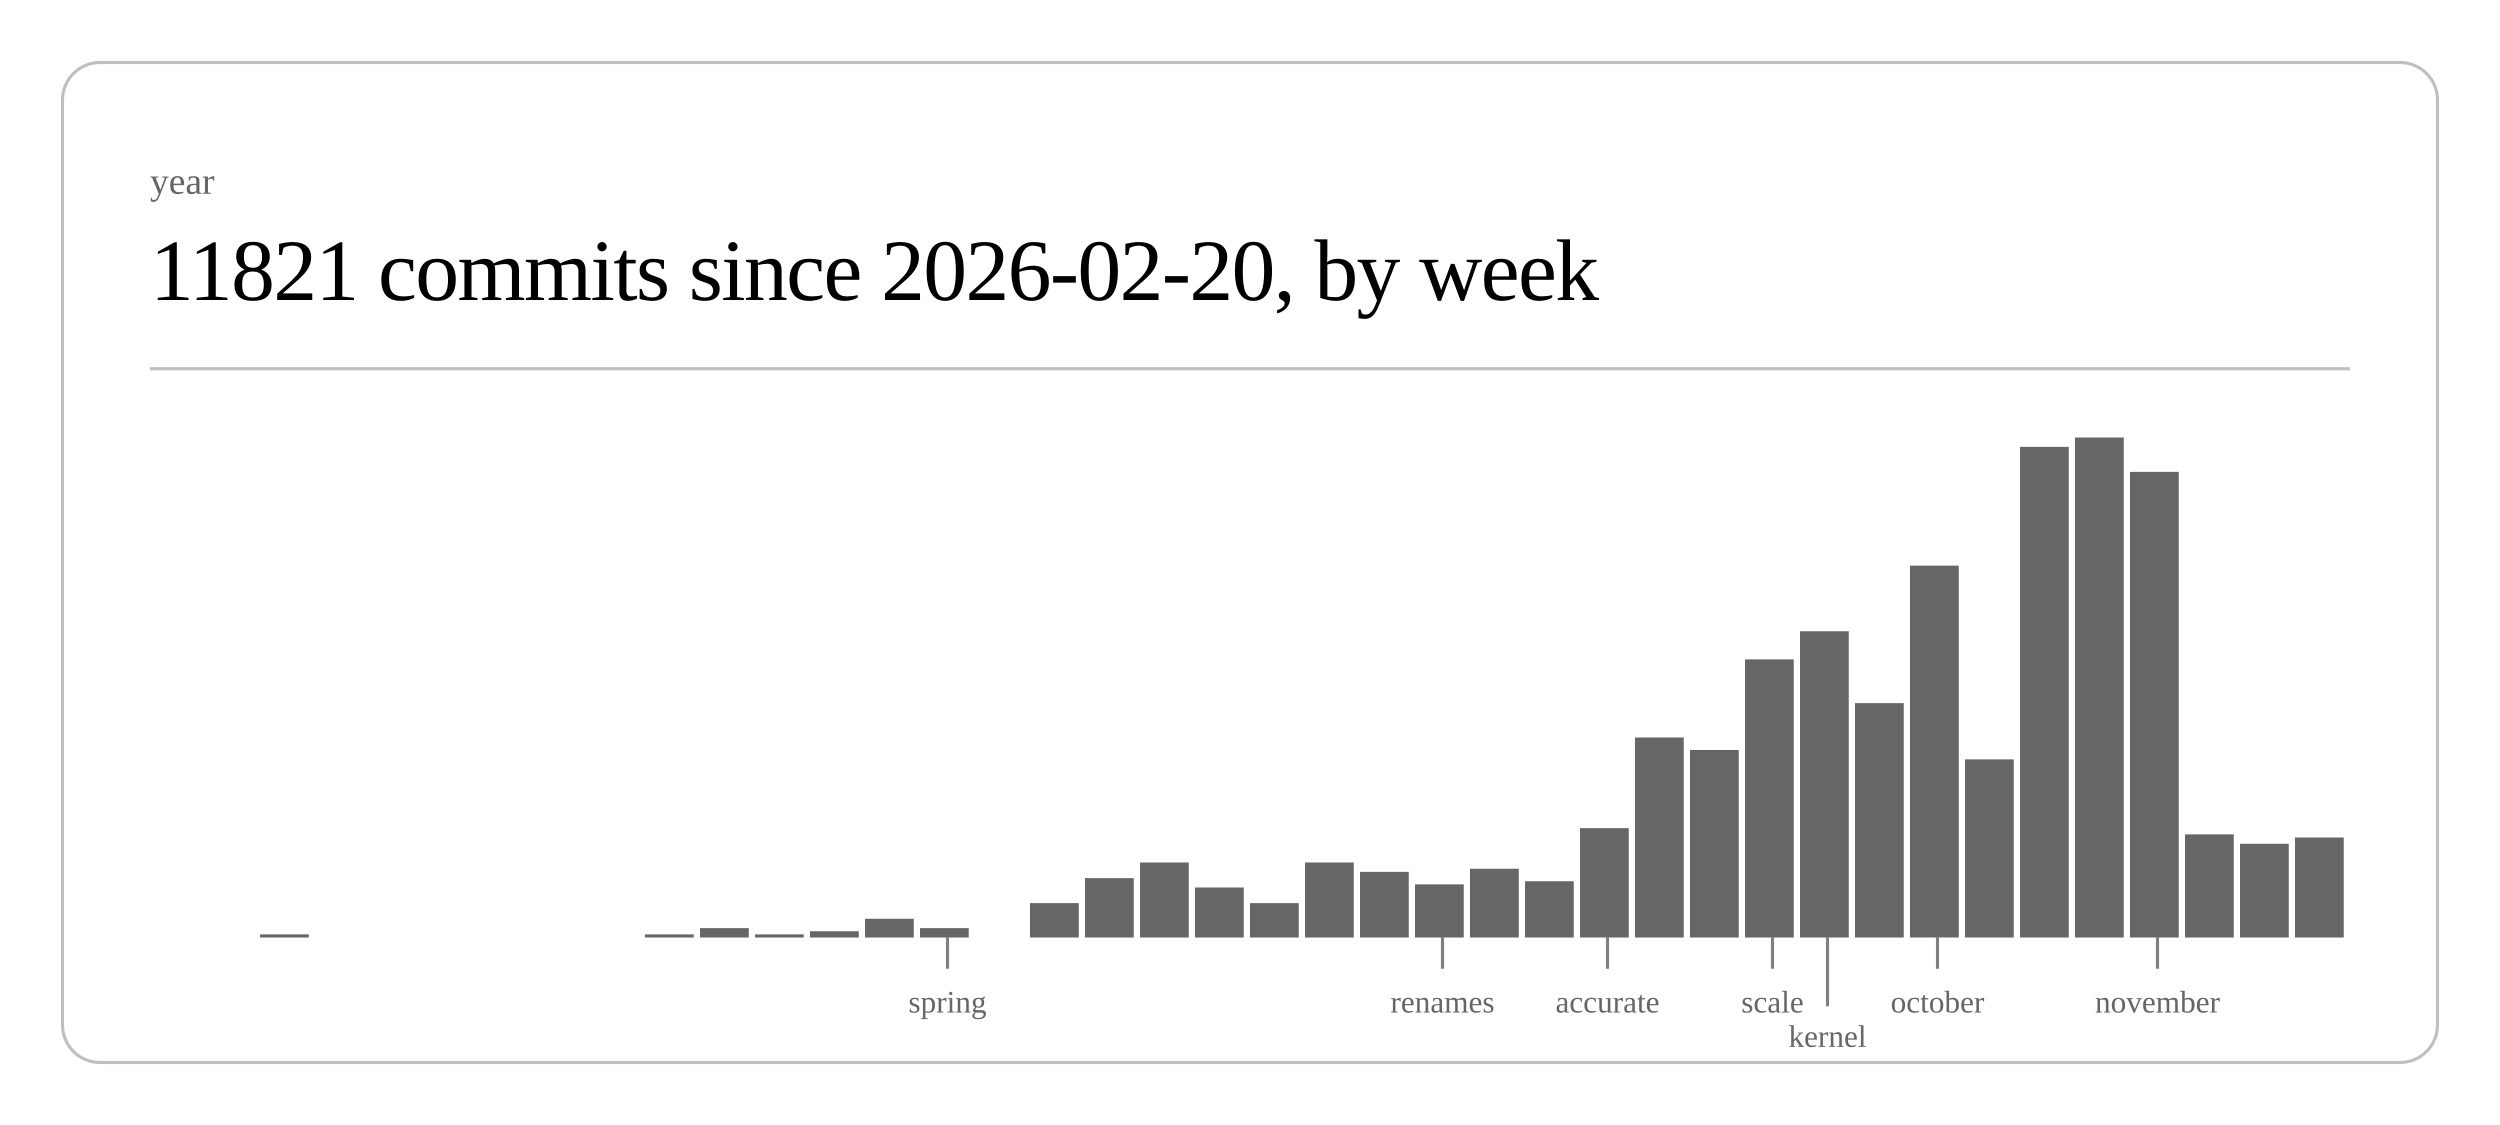
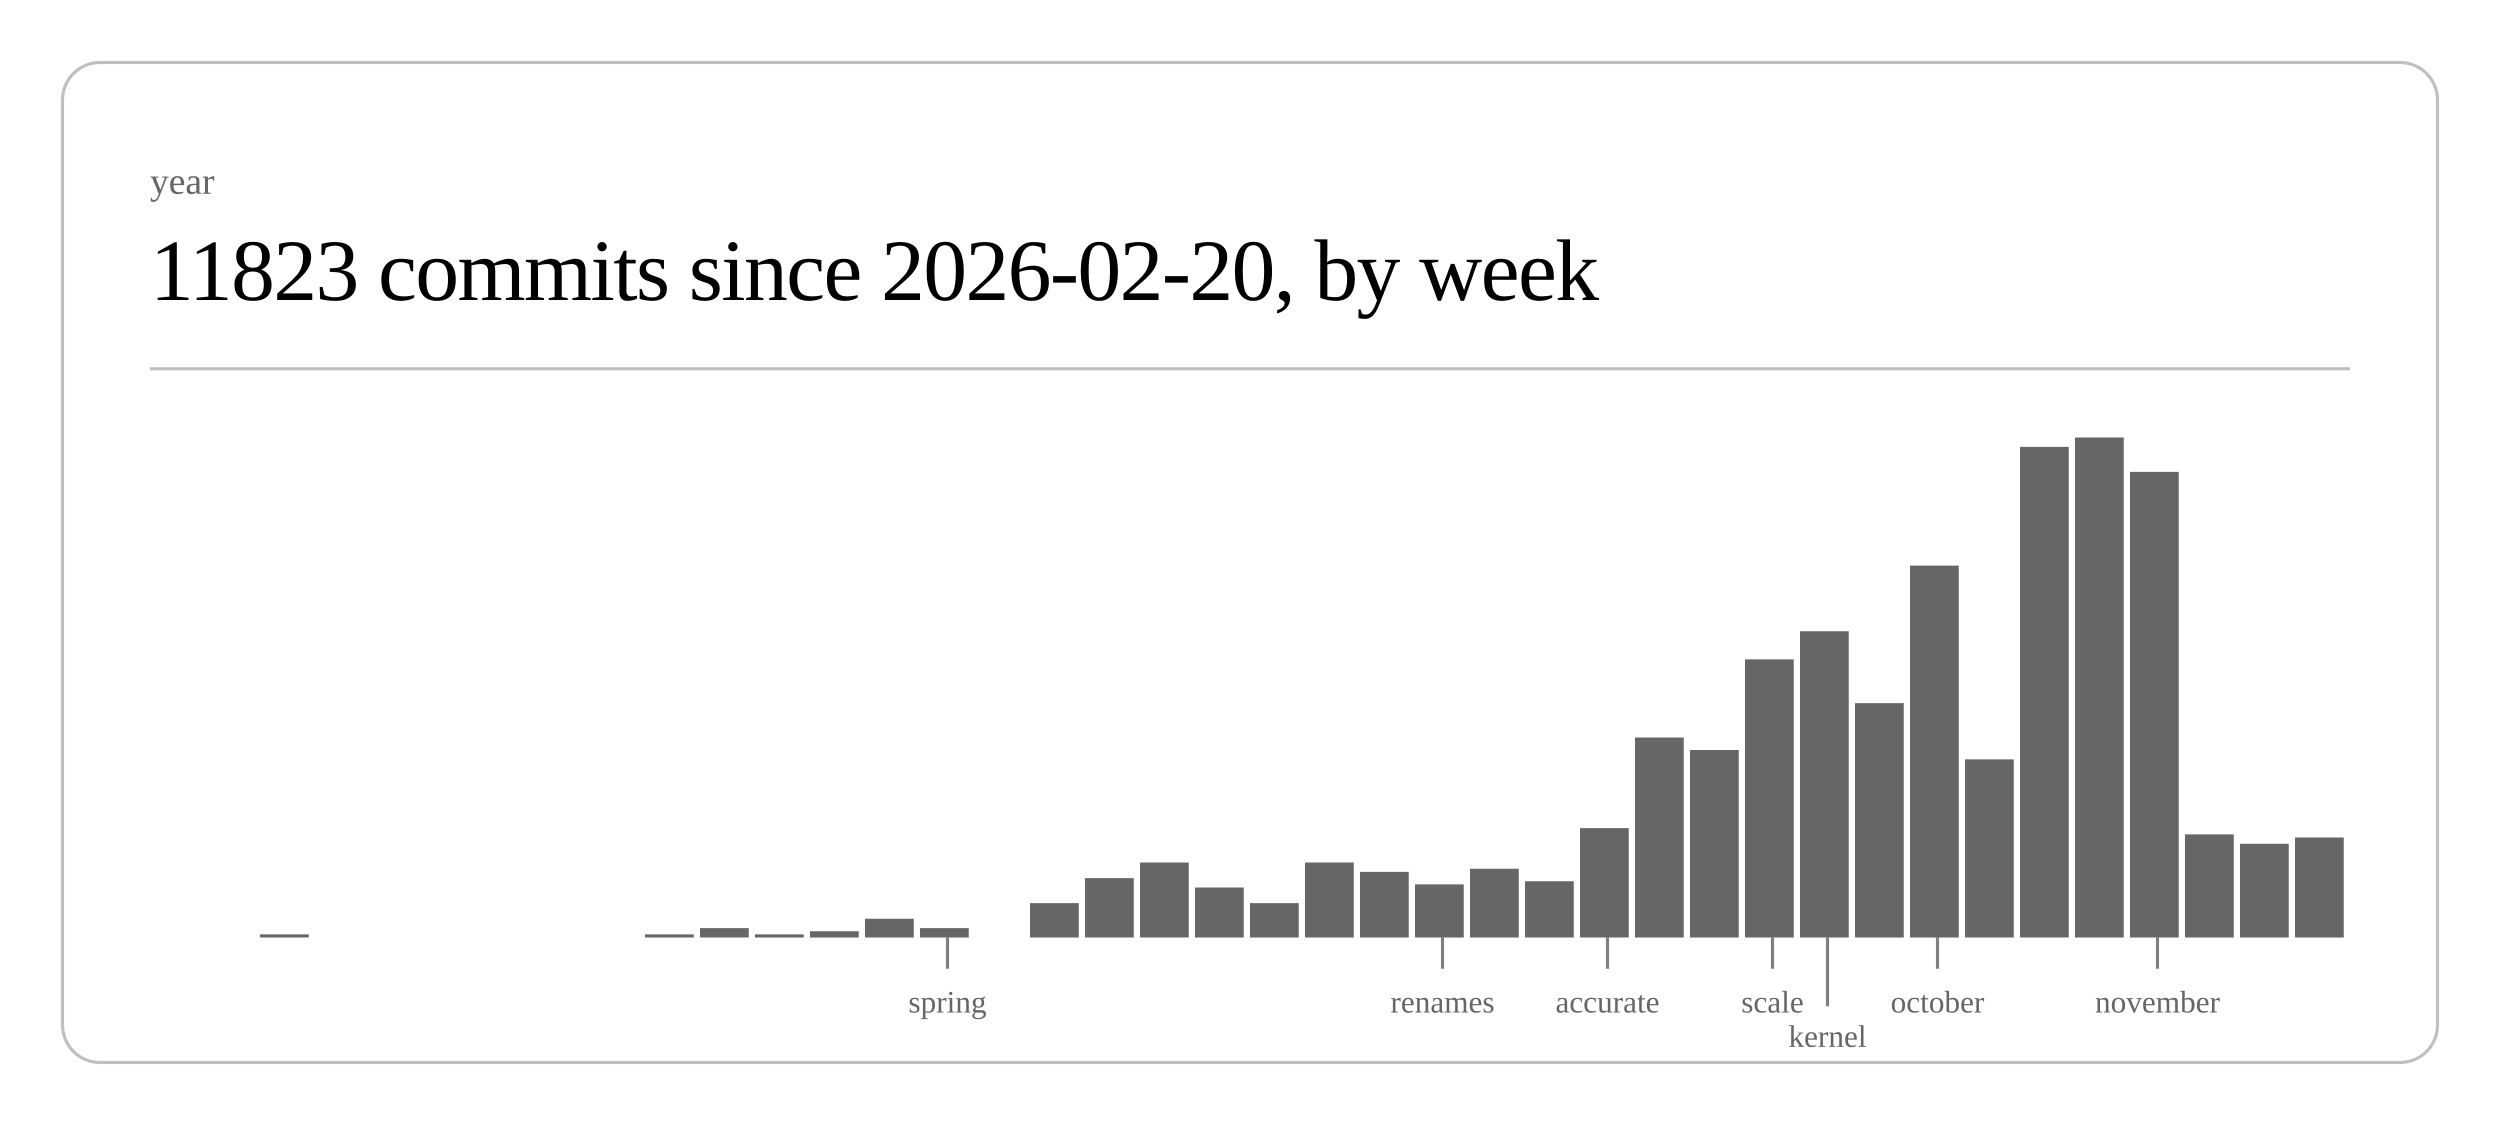
<svg xmlns="http://www.w3.org/2000/svg" class="post-header-svg" viewBox="0 0 800 360" width="800" height="360">
  <rect x="20" y="20" width="760" height="320" rx="12" ry="12" fill="none" stroke="currentColor" stroke-width="1" opacity="0.25" />
  <text fill="currentColor" x="48" y="62" font-size="12" opacity="0.6">year</text>
-   <text fill="currentColor" x="48" y="96" font-size="28" font-weight="300" letter-spacing="-0.5">11821 commits since 2026-02-20, by week</text>
+   <text fill="currentColor" x="48" y="96" font-size="28" font-weight="300" letter-spacing="-0.5">11823 commits since 2026-02-20, by week</text>
  <line stroke="currentColor" x1="48" y1="118" x2="752" y2="118" stroke-width="1" opacity="0.25" />
  <rect x="83.2" y="299" width="15.6" height="1" fill="currentColor" opacity="0.6" />
  <rect x="206.4" y="299" width="15.6" height="1" fill="currentColor" opacity="0.6" />
  <rect x="224.0" y="297" width="15.6" height="3" fill="currentColor" opacity="0.6" />
  <rect x="241.6" y="299" width="15.6" height="1" fill="currentColor" opacity="0.6" />
  <rect x="259.2" y="298" width="15.6" height="2" fill="currentColor" opacity="0.6" />
  <rect x="276.8" y="294" width="15.6" height="6" fill="currentColor" opacity="0.6" />
  <rect x="294.4" y="297" width="15.6" height="3" fill="currentColor" opacity="0.6" />
  <rect x="329.6" y="289" width="15.6" height="11" fill="currentColor" opacity="0.6" />
  <rect x="347.2" y="281" width="15.6" height="19" fill="currentColor" opacity="0.6" />
  <rect x="364.8" y="276" width="15.6" height="24" fill="currentColor" opacity="0.6" />
  <rect x="382.4" y="284" width="15.6" height="16" fill="currentColor" opacity="0.6" />
  <rect x="400.0" y="289" width="15.6" height="11" fill="currentColor" opacity="0.6" />
  <rect x="417.6" y="276" width="15.6" height="24" fill="currentColor" opacity="0.6" />
  <rect x="435.2" y="279" width="15.6" height="21" fill="currentColor" opacity="0.6" />
  <rect x="452.8" y="283" width="15.6" height="17" fill="currentColor" opacity="0.6" />
  <rect x="470.4" y="278" width="15.6" height="22" fill="currentColor" opacity="0.6" />
  <rect x="488.0" y="282" width="15.6" height="18" fill="currentColor" opacity="0.6" />
  <rect x="505.6" y="265" width="15.6" height="35" fill="currentColor" opacity="0.6" />
  <rect x="523.2" y="236" width="15.6" height="64" fill="currentColor" opacity="0.6" />
  <rect x="540.8" y="240" width="15.6" height="60" fill="currentColor" opacity="0.6" />
  <rect x="558.4" y="211" width="15.6" height="89" fill="currentColor" opacity="0.6" />
  <rect x="576.0" y="202" width="15.6" height="98" fill="currentColor" opacity="0.6" />
  <rect x="593.6" y="225" width="15.6" height="75" fill="currentColor" opacity="0.6" />
  <rect x="611.2" y="181" width="15.6" height="119" fill="currentColor" opacity="0.6" />
  <rect x="628.8" y="243" width="15.6" height="57" fill="currentColor" opacity="0.6" />
  <rect x="646.4" y="143" width="15.6" height="157" fill="currentColor" opacity="0.6" />
  <rect x="664.0" y="140" width="15.6" height="160" fill="currentColor" opacity="0.6" />
  <rect x="681.6" y="151" width="15.6" height="149" fill="currentColor" opacity="0.6" />
  <rect x="699.2" y="267" width="15.6" height="33" fill="currentColor" opacity="0.6" />
  <rect x="716.8" y="270" width="15.6" height="30" fill="currentColor" opacity="0.6" />
  <rect x="734.4" y="268" width="15.6" height="32" fill="currentColor" opacity="0.6" />
  <line stroke="currentColor" x1="303.2" y1="300" x2="303.2" y2="310" stroke-width="1" opacity="0.5" />
  <text fill="currentColor" x="303.2" y="324" font-size="10" opacity="0.6" text-anchor="middle">spring</text>
  <line stroke="currentColor" x1="461.6" y1="300" x2="461.6" y2="310" stroke-width="1" opacity="0.5" />
  <text fill="currentColor" x="461.6" y="324" font-size="10" opacity="0.6" text-anchor="middle">renames</text>
  <line stroke="currentColor" x1="514.4" y1="300" x2="514.4" y2="310" stroke-width="1" opacity="0.5" />
  <text fill="currentColor" x="514.4" y="324" font-size="10" opacity="0.6" text-anchor="middle">accurate</text>
  <line stroke="currentColor" x1="567.2" y1="300" x2="567.2" y2="310" stroke-width="1" opacity="0.5" />
  <text fill="currentColor" x="567.2" y="324" font-size="10" opacity="0.6" text-anchor="middle">scale</text>
  <line stroke="currentColor" x1="584.8" y1="300" x2="584.8" y2="322" stroke-width="1" opacity="0.5" />
  <text fill="currentColor" x="584.8" y="335" font-size="10" opacity="0.6" text-anchor="middle">kernel</text>
  <line stroke="currentColor" x1="620.0" y1="300" x2="620.0" y2="310" stroke-width="1" opacity="0.5" />
  <text fill="currentColor" x="620.0" y="324" font-size="10" opacity="0.6" text-anchor="middle">october</text>
  <line stroke="currentColor" x1="690.4" y1="300" x2="690.4" y2="310" stroke-width="1" opacity="0.5" />
  <text fill="currentColor" x="690.4" y="324" font-size="10" opacity="0.6" text-anchor="middle">november</text>
</svg>
